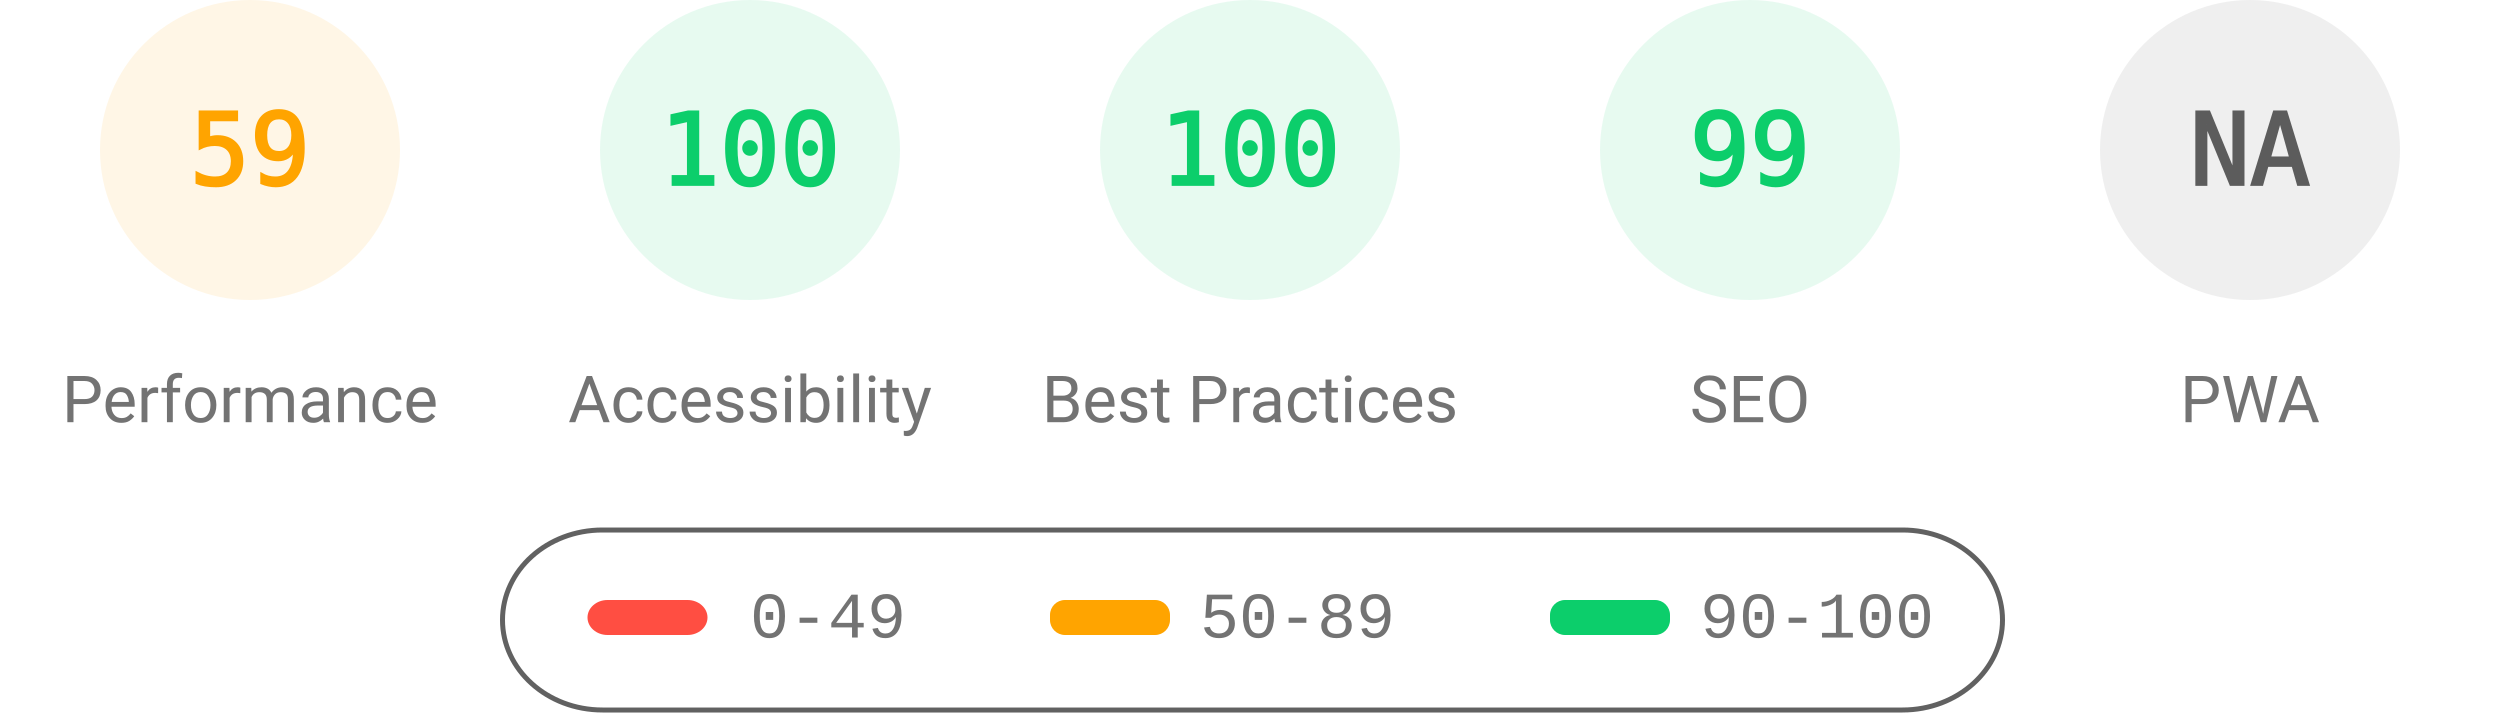
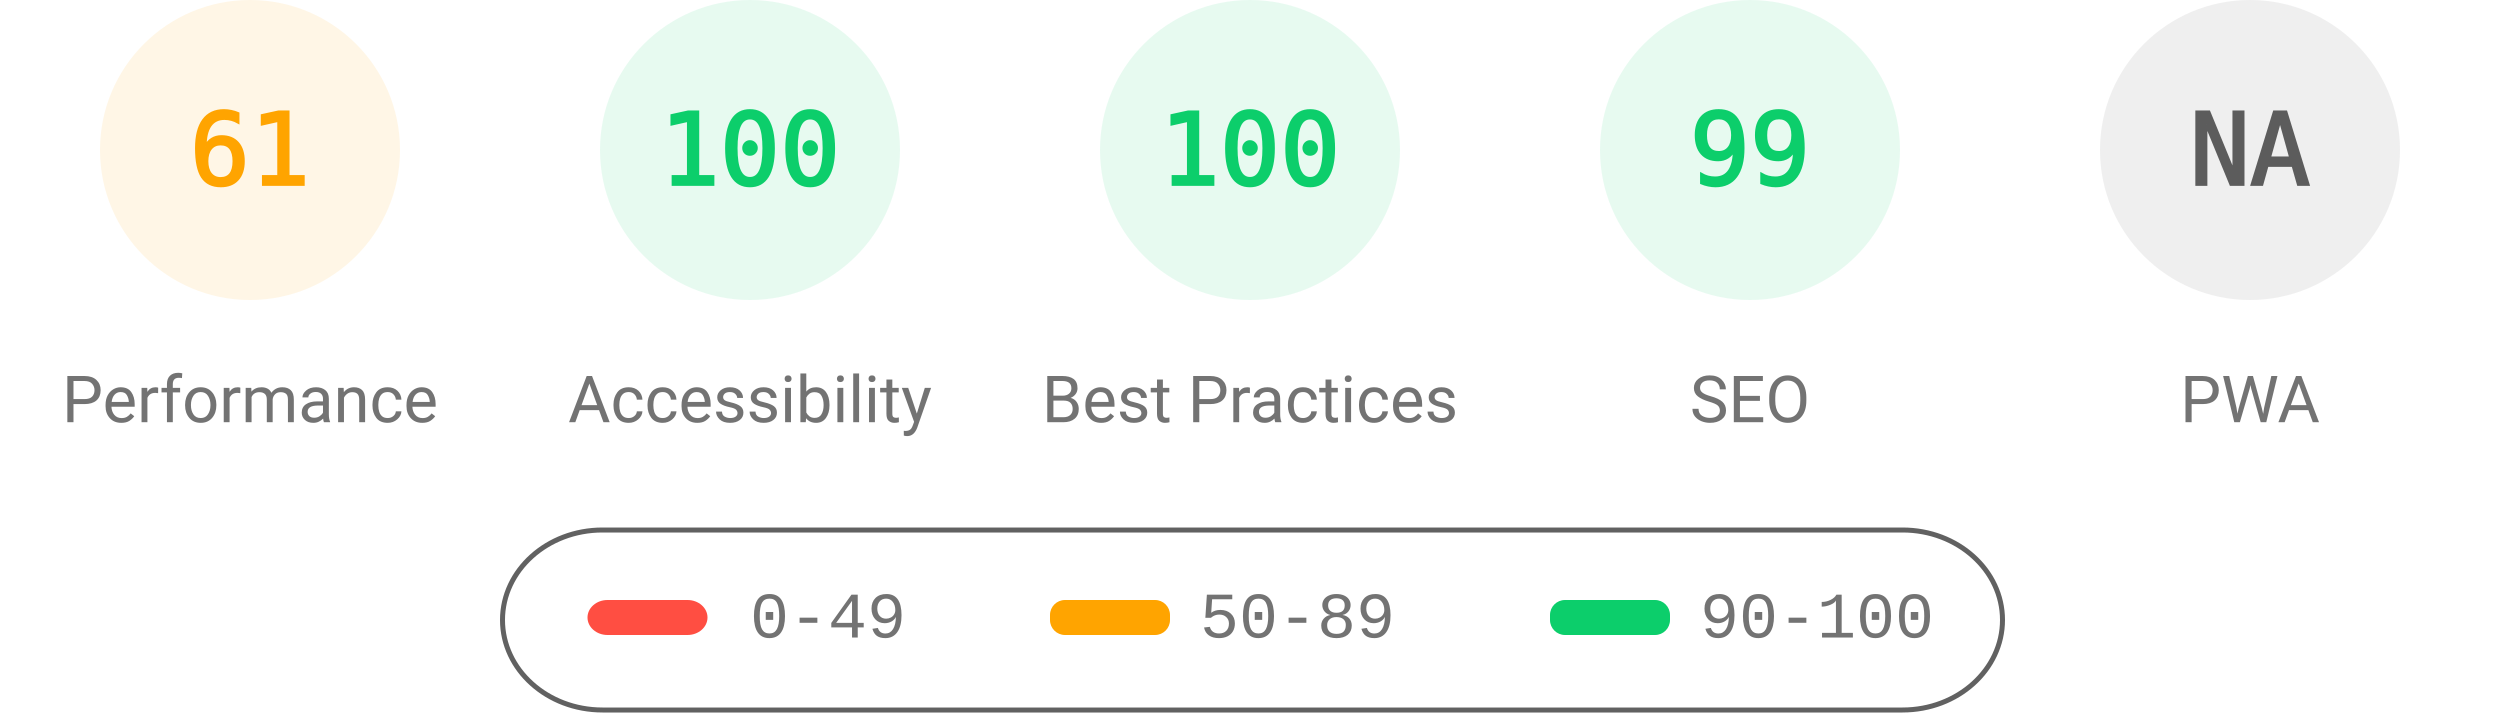
<svg xmlns="http://www.w3.org/2000/svg" fill="none" width="1000" height="285">
  <style>.gauge-base{opacity:.1}.gauge-arc{fill:none;animation-delay:250ms;stroke-linecap:round;transform:rotate(-90deg);transform-origin:100px 60px;animation:load-gauge 1s ease forwards}.guage-text{font-size:40px;font-family:monospace;text-align:center}.guage-red{color:#ff4e42;fill:#ff4e42;stroke:#ff4e42}.guage-orange{color:#ffa400;fill:#ffa400;stroke:#ffa400}.guage-green{color:#0cce6b;fill:#0cce6b;stroke:#0cce6b}.guage-undefined{color:#5c5c5c;fill:#5c5c5c;stroke:#5c5c5c}.guage-title{color:#737373;fill:#737373;stroke:none;font-size:26px;line-height:26px;font-family:Roboto,Halvetica,Arial,sans-serif}@keyframes load-gauge{from{stroke-dasharray:0 352.858}}</style>
  <svg class="guage-div guage-perf guage-orange" viewBox="0 0 200 200" width="200" height="200">
    <circle class="gauge-base" r="56" cx="100" cy="60" stroke-width="8" />
-     <circle class="gauge-arc guage-arc-1" r="56" cx="100" cy="60" stroke-width="8" style="stroke-dasharray:207.596,351.858" />
-     <text class="guage-text" x="100" y="60" alignment-baseline="central" dominant-baseline="central" text-anchor="middle">59</text>
+     <circle class="gauge-arc guage-arc-1" r="56" cx="100" cy="60" stroke-width="8" style="stroke-dasharray:214.633,351.858" />
+     <text class="guage-text" x="100" y="60" alignment-baseline="central" dominant-baseline="central" text-anchor="middle">61</text>
    <text class="guage-title" x="100" y="160" alignment-baseline="central" dominant-baseline="central" text-anchor="middle">Performance</text>
  </svg>
  <svg class="guage-div guage-acc guage-green" viewBox="0 0 200 200" width="200" height="200" x="200">
    <circle class="gauge-base" r="56" cx="100" cy="60" stroke-width="8" />
    <circle class="gauge-arc guage-arc-2" r="56" cx="100" cy="60" stroke-width="8" style="stroke-dasharray:351.858,351.858" />
    <text class="guage-text" x="100" y="60" alignment-baseline="central" dominant-baseline="central" text-anchor="middle">100</text>
    <text class="guage-title" x="100" y="160" alignment-baseline="central" dominant-baseline="central" text-anchor="middle">Accessibility</text>
  </svg>
  <svg class="guage-div guage-best guage-green" viewBox="0 0 200 200" width="200" height="200" x="400">
    <circle class="gauge-base" r="56" cx="100" cy="60" stroke-width="8" />
    <circle class="gauge-arc guage-arc-3" r="56" cx="100" cy="60" stroke-width="8" style="stroke-dasharray:351.858,351.858" />
    <text class="guage-text" x="100" y="60" alignment-baseline="central" dominant-baseline="central" text-anchor="middle">100</text>
    <text class="guage-title" x="100" y="160" alignment-baseline="central" dominant-baseline="central" text-anchor="middle">Best Practices</text>
  </svg>
  <svg class="guage-div guage-seo guage-green" viewBox="0 0 200 200" width="200" height="200" x="600">
    <circle class="gauge-base" r="56" cx="100" cy="60" stroke-width="8" />
    <circle class="gauge-arc guage-arc-4" r="56" cx="100" cy="60" stroke-width="8" style="stroke-dasharray:348.339,351.858" />
    <text class="guage-text" x="100" y="60" alignment-baseline="central" dominant-baseline="central" text-anchor="middle">99</text>
    <text class="guage-title" x="100" y="160" alignment-baseline="central" dominant-baseline="central" text-anchor="middle">SEO</text>
  </svg>
  <svg class="guage-div guage-pwa guage-undefined" viewBox="0 0 200 200" width="200" height="200" x="800">
    <circle class="gauge-base" r="56" cx="100" cy="60" stroke-width="8" />
    <circle class="gauge-arc guage-arc-4" r="56" cx="100" cy="60" stroke-width="8" style="stroke-dasharray:351.858,351.858" />
    <text class="guage-text" x="100" y="60" alignment-baseline="central" dominant-baseline="central" text-anchor="middle">NA</text>
    <text class="guage-title" x="100" y="160" alignment-baseline="central" dominant-baseline="central" text-anchor="middle">PWA</text>
  </svg>
  <svg width="604" height="76" x="200" y="210">
    <path fill="none" id="canvas_background" d="M-1-1h604v80H-1z" />
    <rect fill-opacity="0" stroke="#616161" stroke-width="2" rx="40" id="svg_2" height="72" width="600" y="2" x="1" fill="#000" />
    <rect stroke="#000" rx="8" id="svg_3" height="14" width="48" y="30" x="35" stroke-opacity="null" stroke-width="0" fill="#ff4e42" />
    <rect stroke="#000" rx="6" id="svg_4" height="14" width="48" y="30" x="220" stroke-opacity="null" stroke-width="0" fill="#ffa400" />
    <rect stroke="#000" rx="6" id="svg_5" height="14" width="48" y="30" x="420" stroke-opacity="null" stroke-width="0" fill="#0cce6b" />
    <text xml:space="preserve" text-anchor="start" font-family="'Courier New', Courier, monospace" font-size="26" id="svg_6" y="45" x="100" stroke-opacity="null" stroke-width="0" stroke="#000" fill="#737373">0-49</text>
    <text xml:space="preserve" text-anchor="start" font-family="'Courier New', Courier, monospace" font-size="26" id="svg_7" y="45" x="280" stroke-opacity="null" stroke-width="0" stroke="#000" fill="#737373">50-89</text>
    <text xml:space="preserve" text-anchor="start" font-family="'Courier New', Courier, monospace" font-size="26" id="svg_8" y="45" x="480" stroke-opacity="null" stroke-width="0" stroke="#000" fill="#737373">90-100</text>
  </svg>
</svg>
